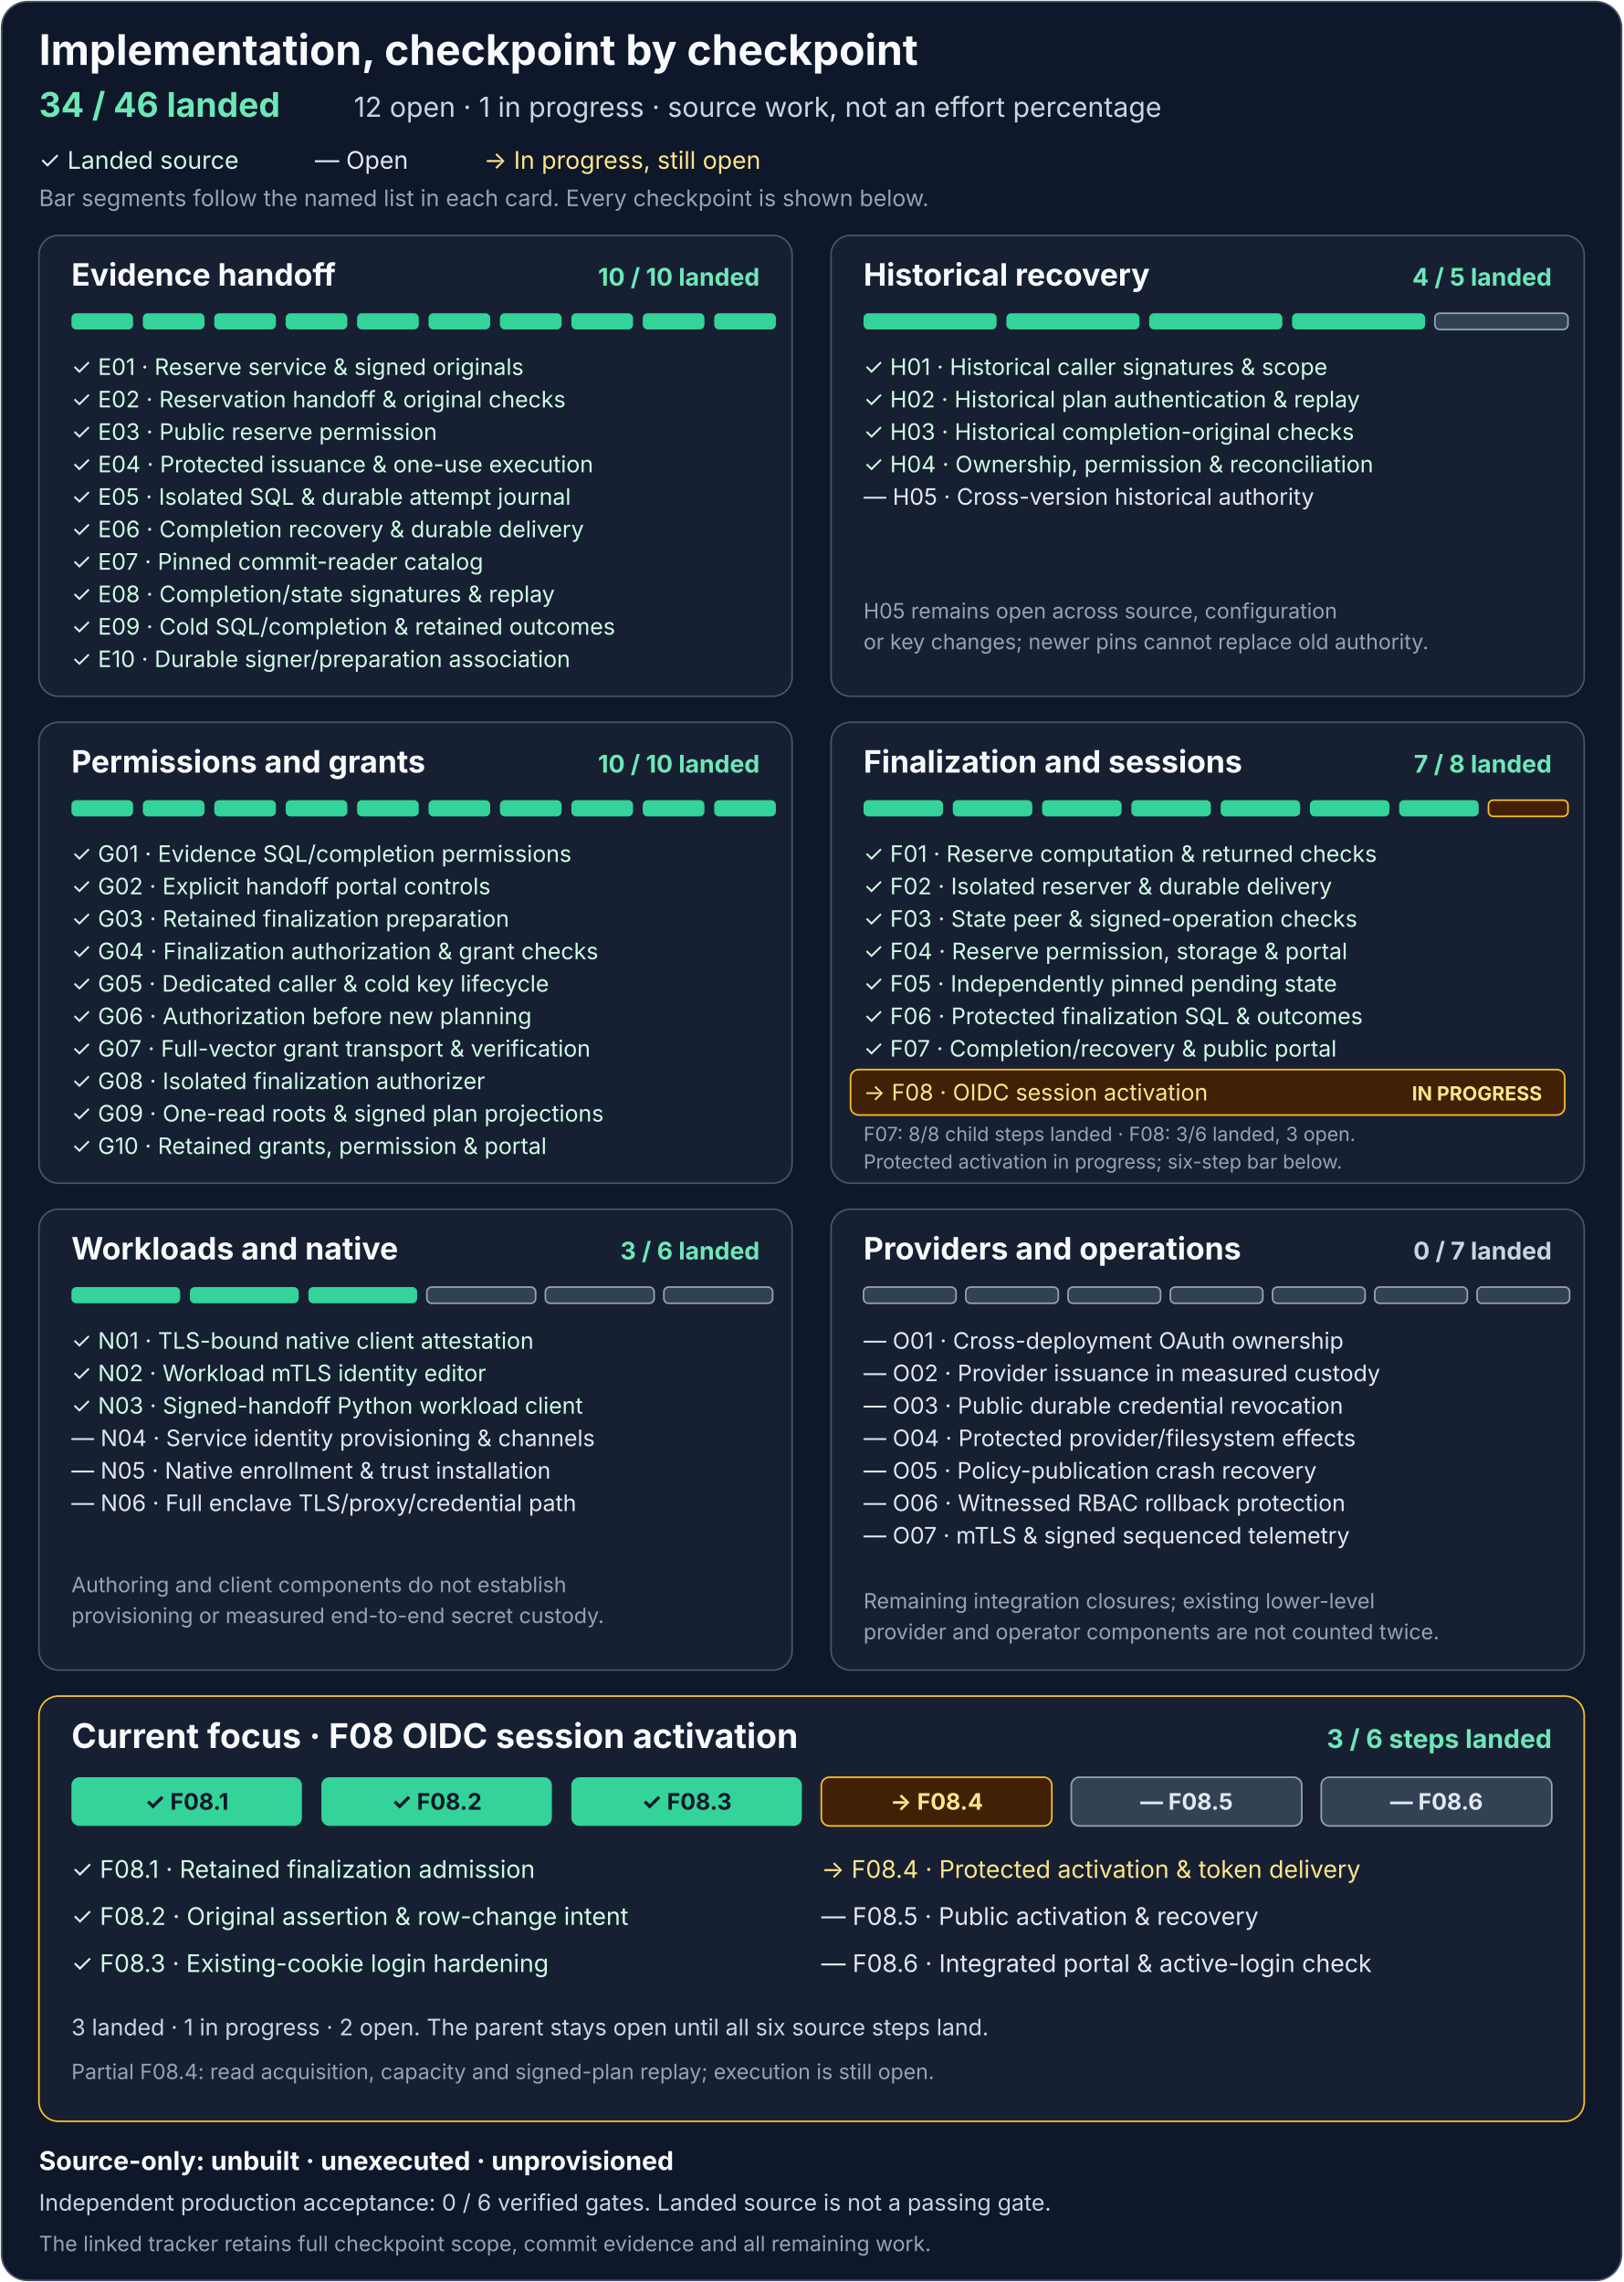
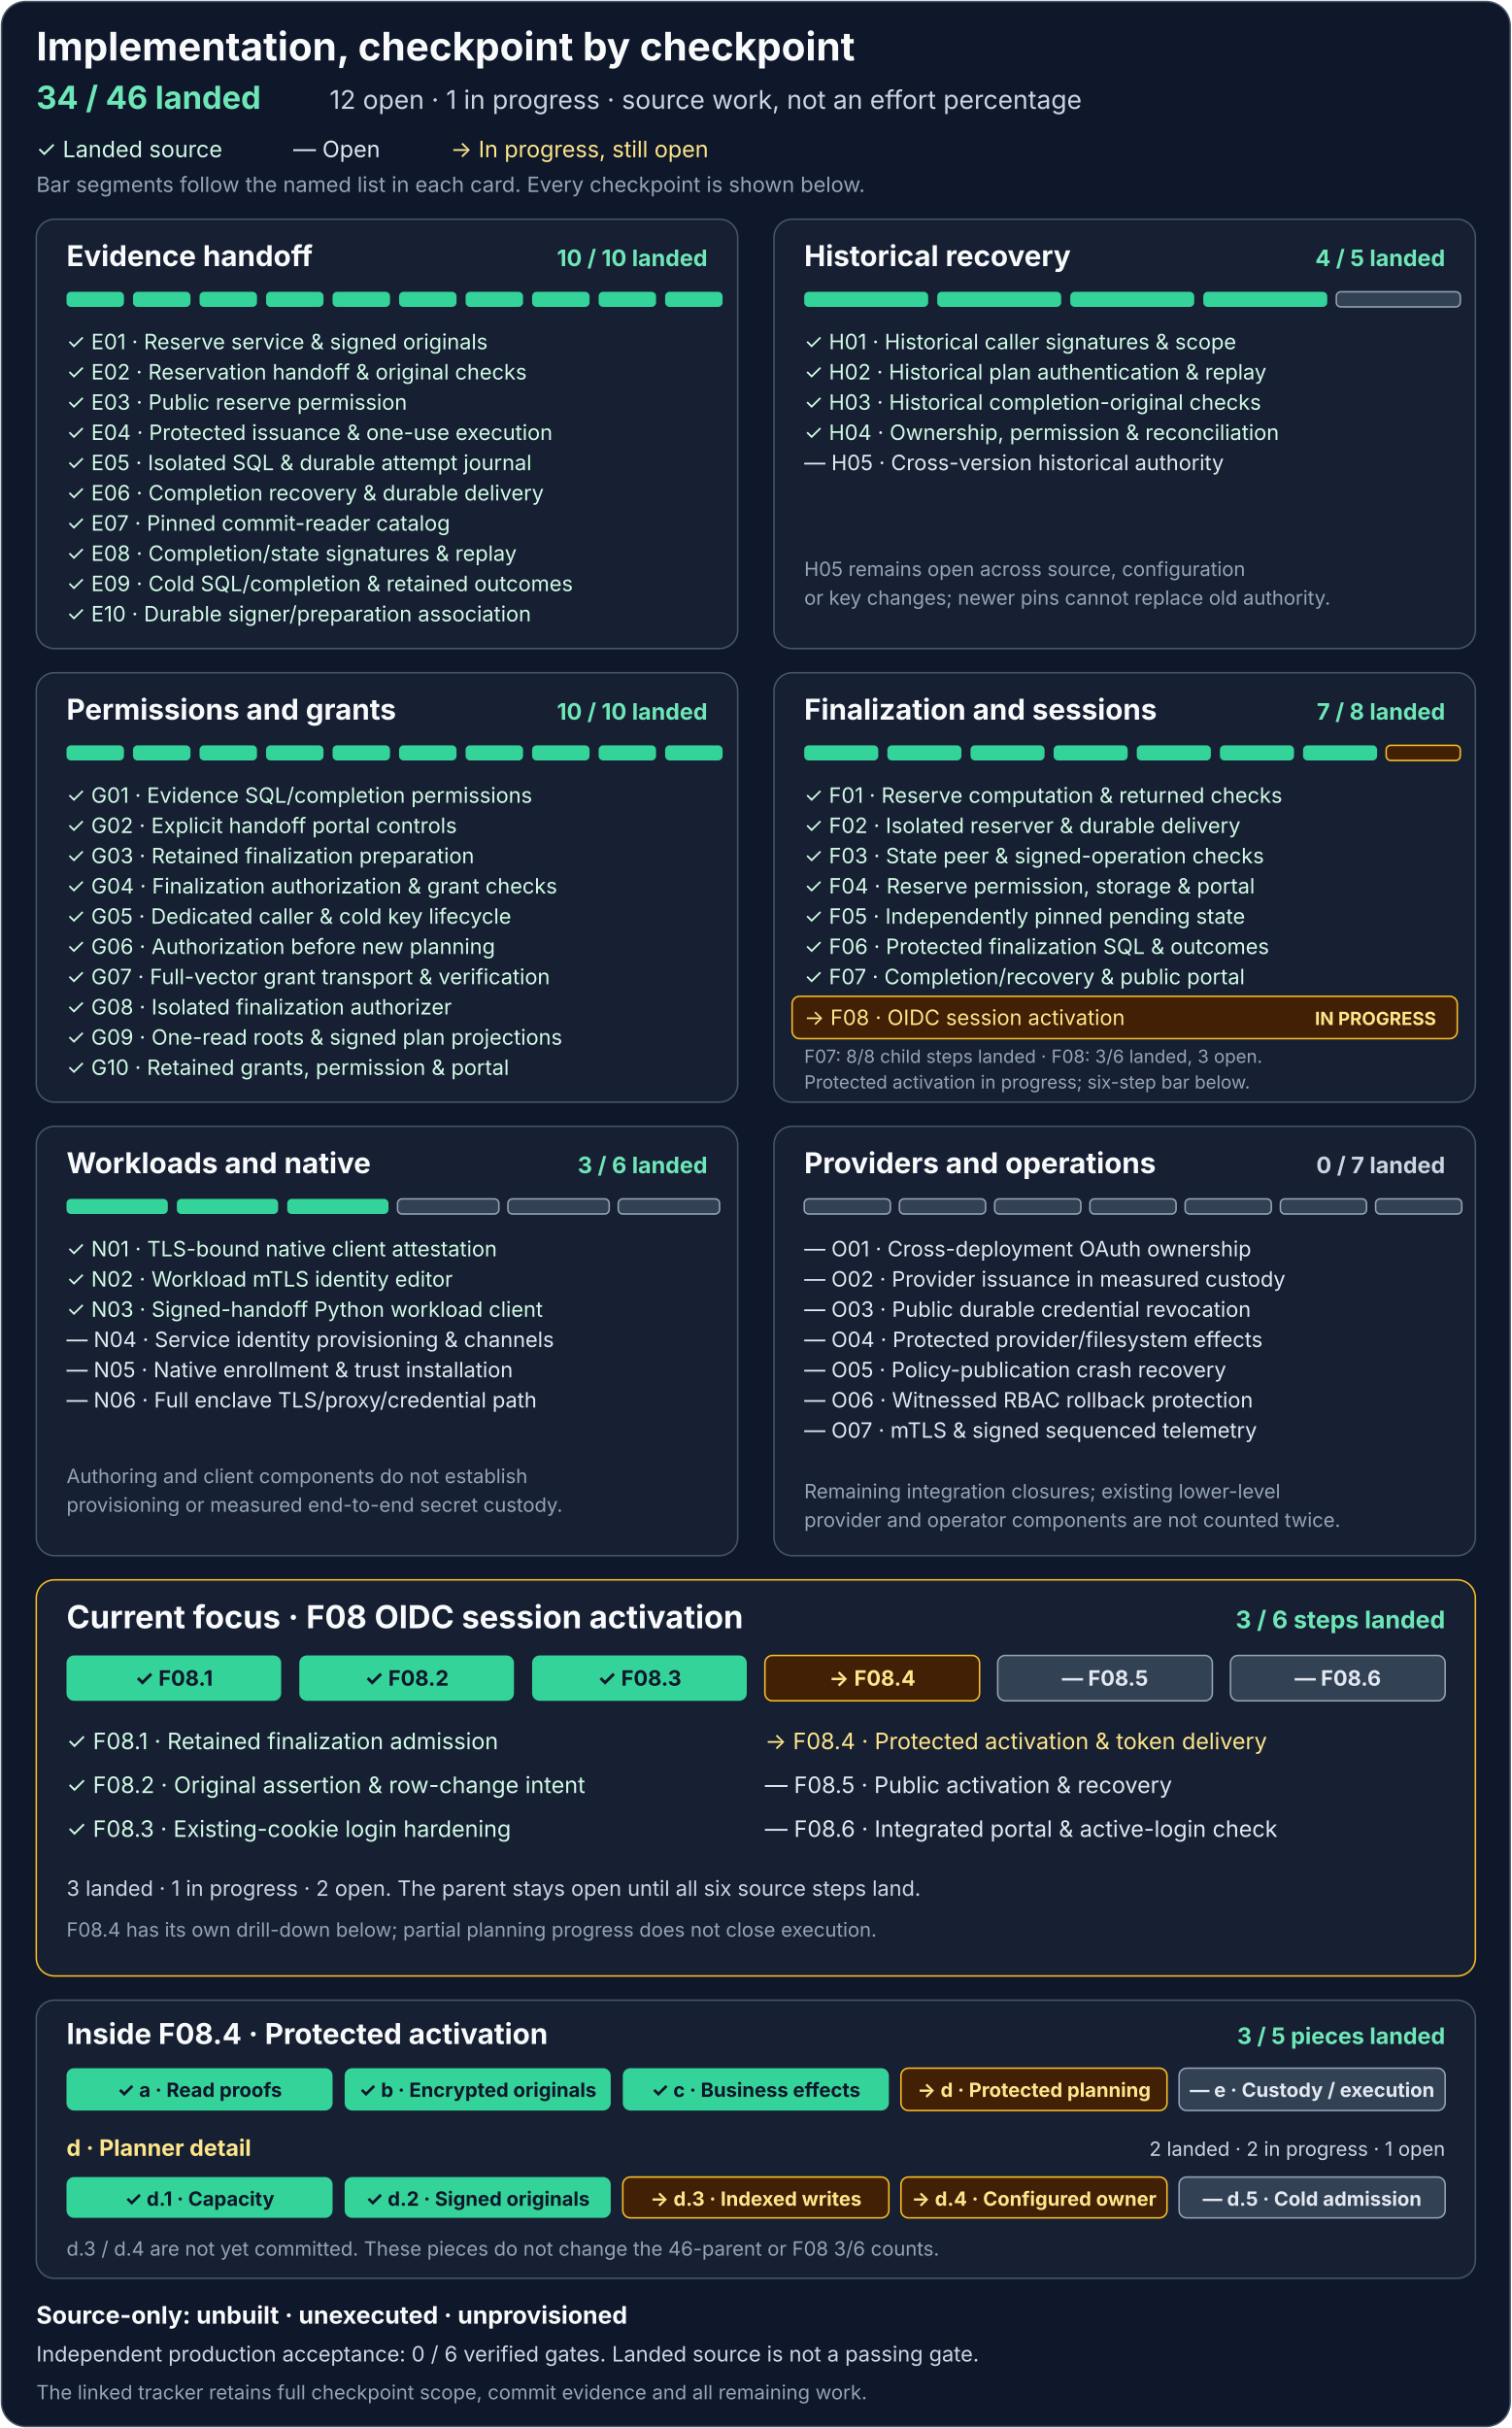
- <svg xmlns="http://www.w3.org/2000/svg" width="1000" height="1406" viewBox="0 0 1000 1406" role="img" aria-labelledby="title description">
-   <rect x="1" y="1" width="998" height="1404" rx="16" fill="#0f172a" stroke="#475569" />
+ <svg xmlns="http://www.w3.org/2000/svg" width="1000" height="1606" viewBox="0 0 1000 1606" role="img" aria-labelledby="title description">
+   <rect x="1" y="1" width="998" height="1604" rx="16" fill="#0f172a" stroke="#475569" />
  <g font-family="system-ui, -apple-system, Segoe UI, sans-serif">
    <text x="24" y="40" fill="#f8fafc" font-size="26" font-weight="700">Implementation, checkpoint by checkpoint</text>
    <text x="24" y="72" fill="#6ee7b7" font-size="21" font-weight="700">34 / 46 landed</text>
    <text x="218" y="72" fill="#cbd5e1" font-size="17">12 open · 1 in progress · source work, not an effort percentage</text>
    <text x="24" y="104" fill="#d1fae5" font-size="15">✓ Landed source</text>
    <text x="194" y="104" fill="#e2e8f0" font-size="15">— Open</text>
    <text x="298" y="104" fill="#fde68a" font-size="15">→ In progress, still open</text>
    <text x="24" y="127" fill="#94a3b8" font-size="14">Bar segments follow the named list in each card. Every checkpoint is shown below.</text>
    <g transform="translate(24 145)" aria-labelledby="e-title">
      <rect width="464" height="284" rx="12" fill="#172033" stroke="#475569" />
      <text id="e-title" x="20" y="31" fill="#f8fafc" font-size="19" font-weight="700">Evidence handoff</text>
      <text x="444" y="31" text-anchor="end" fill="#6ee7b7" font-size="15" font-weight="700">10 / 10 landed</text>
      <g fill="#34d399">
        <rect x="20" y="48" width="38" height="10" rx="3" />
        <rect x="64" y="48" width="38" height="10" rx="3" />
        <rect x="108" y="48" width="38" height="10" rx="3" />
        <rect x="152" y="48" width="38" height="10" rx="3" />
        <rect x="196" y="48" width="38" height="10" rx="3" />
        <rect x="240" y="48" width="38" height="10" rx="3" />
        <rect x="284" y="48" width="38" height="10" rx="3" />
        <rect x="328" y="48" width="38" height="10" rx="3" />
        <rect x="372" y="48" width="38" height="10" rx="3" />
        <rect x="416" y="48" width="38" height="10" rx="3" />
      </g>
      <g fill="#d1fae5" font-size="14">
        <text x="20" y="86">✓ E01 · Reserve service &amp; signed originals</text>
        <text x="20" y="106">✓ E02 · Reservation handoff &amp; original checks</text>
        <text x="20" y="126">✓ E03 · Public reserve permission</text>
        <text x="20" y="146">✓ E04 · Protected issuance &amp; one-use execution</text>
        <text x="20" y="166">✓ E05 · Isolated SQL &amp; durable attempt journal</text>
        <text x="20" y="186">✓ E06 · Completion recovery &amp; durable delivery</text>
        <text x="20" y="206">✓ E07 · Pinned commit-reader catalog</text>
        <text x="20" y="226">✓ E08 · Completion/state signatures &amp; replay</text>
        <text x="20" y="246">✓ E09 · Cold SQL/completion &amp; retained outcomes</text>
        <text x="20" y="266">✓ E10 · Durable signer/preparation association</text>
      </g>
    </g>
    <g transform="translate(512 145)" aria-labelledby="h-title">
      <rect width="464" height="284" rx="12" fill="#172033" stroke="#475569" />
      <text id="h-title" x="20" y="31" fill="#f8fafc" font-size="19" font-weight="700">Historical recovery</text>
      <text x="444" y="31" text-anchor="end" fill="#6ee7b7" font-size="15" font-weight="700">4 / 5 landed</text>
      <g fill="#34d399">
        <rect x="20" y="48" width="82" height="10" rx="3" />
        <rect x="108" y="48" width="82" height="10" rx="3" />
        <rect x="196" y="48" width="82" height="10" rx="3" />
        <rect x="284" y="48" width="82" height="10" rx="3" />
        <rect x="372" y="48" width="82" height="10" rx="3" fill="#334155" stroke="#94a3b8" />
      </g>
      <g fill="#d1fae5" font-size="14">
        <text x="20" y="86">✓ H01 · Historical caller signatures &amp; scope</text>
        <text x="20" y="106">✓ H02 · Historical plan authentication &amp; replay</text>
        <text x="20" y="126">✓ H03 · Historical completion-original checks</text>
        <text x="20" y="146">✓ H04 · Ownership, permission &amp; reconciliation</text>
      </g>
      <text x="20" y="166" fill="#e2e8f0" font-size="14">— H05 · Cross-version historical authority</text>
      <text x="20" y="236" fill="#94a3b8" font-size="13">H05 remains open across source, configuration</text>
      <text x="20" y="255" fill="#94a3b8" font-size="13">or key changes; newer pins cannot replace old authority.</text>
    </g>
    <g transform="translate(24 445)" aria-labelledby="g-title">
      <rect width="464" height="284" rx="12" fill="#172033" stroke="#475569" />
      <text id="g-title" x="20" y="31" fill="#f8fafc" font-size="19" font-weight="700">Permissions and grants</text>
      <text x="444" y="31" text-anchor="end" fill="#6ee7b7" font-size="15" font-weight="700">10 / 10 landed</text>
      <g fill="#34d399">
        <rect x="20" y="48" width="38" height="10" rx="3" />
        <rect x="64" y="48" width="38" height="10" rx="3" />
        <rect x="108" y="48" width="38" height="10" rx="3" />
        <rect x="152" y="48" width="38" height="10" rx="3" />
        <rect x="196" y="48" width="38" height="10" rx="3" />
        <rect x="240" y="48" width="38" height="10" rx="3" />
        <rect x="284" y="48" width="38" height="10" rx="3" />
        <rect x="328" y="48" width="38" height="10" rx="3" />
        <rect x="372" y="48" width="38" height="10" rx="3" />
        <rect x="416" y="48" width="38" height="10" rx="3" />
      </g>
      <g fill="#d1fae5" font-size="14">
        <text x="20" y="86">✓ G01 · Evidence SQL/completion permissions</text>
        <text x="20" y="106">✓ G02 · Explicit handoff portal controls</text>
        <text x="20" y="126">✓ G03 · Retained finalization preparation</text>
        <text x="20" y="146">✓ G04 · Finalization authorization &amp; grant checks</text>
        <text x="20" y="166">✓ G05 · Dedicated caller &amp; cold key lifecycle</text>
        <text x="20" y="186">✓ G06 · Authorization before new planning</text>
        <text x="20" y="206">✓ G07 · Full-vector grant transport &amp; verification</text>
        <text x="20" y="226">✓ G08 · Isolated finalization authorizer</text>
        <text x="20" y="246">✓ G09 · One-read roots &amp; signed plan projections</text>
        <text x="20" y="266">✓ G10 · Retained grants, permission &amp; portal</text>
      </g>
    </g>
    <g transform="translate(512 445)" aria-labelledby="f-title">
      <rect width="464" height="284" rx="12" fill="#172033" stroke="#475569" />
      <text id="f-title" x="20" y="31" fill="#f8fafc" font-size="19" font-weight="700">Finalization and sessions</text>
      <text x="444" y="31" text-anchor="end" fill="#6ee7b7" font-size="15" font-weight="700">7 / 8 landed</text>
      <g fill="#34d399">
        <rect x="20" y="48" width="49" height="10" rx="3" />
        <rect x="75" y="48" width="49" height="10" rx="3" />
        <rect x="130" y="48" width="49" height="10" rx="3" />
        <rect x="185" y="48" width="49" height="10" rx="3" />
        <rect x="240" y="48" width="49" height="10" rx="3" />
        <rect x="295" y="48" width="49" height="10" rx="3" />
        <rect x="350" y="48" width="49" height="10" rx="3" />
        <rect x="405" y="48" width="49" height="10" rx="3" fill="#422006" stroke="#fbbf24" />
      </g>
      <g fill="#d1fae5" font-size="14">
        <text x="20" y="86">✓ F01 · Reserve computation &amp; returned checks</text>
        <text x="20" y="106">✓ F02 · Isolated reserver &amp; durable delivery</text>
        <text x="20" y="126">✓ F03 · State peer &amp; signed-operation checks</text>
        <text x="20" y="146">✓ F04 · Reserve permission, storage &amp; portal</text>
        <text x="20" y="166">✓ F05 · Independently pinned pending state</text>
        <text x="20" y="186">✓ F06 · Protected finalization SQL &amp; outcomes</text>
        <text x="20" y="206">✓ F07 · Completion/recovery &amp; public portal</text>
      </g>
      <rect x="12" y="214" width="440" height="28" rx="5" fill="#422006" stroke="#fbbf24" />
      <text x="20" y="233" fill="#fde68a" font-size="14">→ F08 · OIDC session activation</text>
      <text x="438" y="233" text-anchor="end" fill="#fde68a" font-size="12" font-weight="700">IN PROGRESS</text>
      <text x="20" y="258" fill="#94a3b8" font-size="12">F07: 8/8 child steps landed · F08: 3/6 landed, 3 open.</text>
      <text x="20" y="275" fill="#94a3b8" font-size="12">Protected activation in progress; six-step bar below.</text>
    </g>
    <g transform="translate(24 745)" aria-labelledby="n-title">
      <rect width="464" height="284" rx="12" fill="#172033" stroke="#475569" />
      <text id="n-title" x="20" y="31" fill="#f8fafc" font-size="19" font-weight="700">Workloads and native</text>
      <text x="444" y="31" text-anchor="end" fill="#6ee7b7" font-size="15" font-weight="700">3 / 6 landed</text>
      <g>
        <rect x="20" y="48" width="67" height="10" rx="3" fill="#34d399" />
        <rect x="93" y="48" width="67" height="10" rx="3" fill="#34d399" />
        <rect x="166" y="48" width="67" height="10" rx="3" fill="#34d399" />
        <rect x="239" y="48" width="67" height="10" rx="3" fill="#334155" stroke="#94a3b8" />
        <rect x="312" y="48" width="67" height="10" rx="3" fill="#334155" stroke="#94a3b8" />
        <rect x="385" y="48" width="67" height="10" rx="3" fill="#334155" stroke="#94a3b8" />
      </g>
      <g fill="#d1fae5" font-size="14">
        <text x="20" y="86">✓ N01 · TLS-bound native client attestation</text>
        <text x="20" y="106">✓ N02 · Workload mTLS identity editor</text>
        <text x="20" y="126">✓ N03 · Signed-handoff Python workload client</text>
      </g>
      <g fill="#e2e8f0" font-size="14">
        <text x="20" y="146">— N04 · Service identity provisioning &amp; channels</text>
        <text x="20" y="166">— N05 · Native enrollment &amp; trust installation</text>
        <text x="20" y="186">— N06 · Full enclave TLS/proxy/credential path</text>
      </g>
      <text x="20" y="236" fill="#94a3b8" font-size="13">Authoring and client components do not establish</text>
      <text x="20" y="255" fill="#94a3b8" font-size="13">provisioning or measured end-to-end secret custody.</text>
    </g>
    <g transform="translate(512 745)" aria-labelledby="o-title">
      <rect width="464" height="284" rx="12" fill="#172033" stroke="#475569" />
      <text id="o-title" x="20" y="31" fill="#f8fafc" font-size="19" font-weight="700">Providers and operations</text>
      <text x="444" y="31" text-anchor="end" fill="#cbd5e1" font-size="15" font-weight="700">0 / 7 landed</text>
      <g fill="#334155" stroke="#94a3b8">
        <rect x="20" y="48" width="57" height="10" rx="3" />
        <rect x="83" y="48" width="57" height="10" rx="3" />
        <rect x="146" y="48" width="57" height="10" rx="3" />
        <rect x="209" y="48" width="57" height="10" rx="3" />
        <rect x="272" y="48" width="57" height="10" rx="3" />
        <rect x="335" y="48" width="57" height="10" rx="3" />
        <rect x="398" y="48" width="57" height="10" rx="3" />
      </g>
      <g fill="#e2e8f0" font-size="14">
        <text x="20" y="86">— O01 · Cross-deployment OAuth ownership</text>
        <text x="20" y="106">— O02 · Provider issuance in measured custody</text>
        <text x="20" y="126">— O03 · Public durable credential revocation</text>
        <text x="20" y="146">— O04 · Protected provider/filesystem effects</text>
        <text x="20" y="166">— O05 · Policy-publication crash recovery</text>
        <text x="20" y="186">— O06 · Witnessed RBAC rollback protection</text>
        <text x="20" y="206">— O07 · mTLS &amp; signed sequenced telemetry</text>
      </g>
      <text x="20" y="246" fill="#94a3b8" font-size="13">Remaining integration closures; existing lower-level</text>
      <text x="20" y="265" fill="#94a3b8" font-size="13">provider and operator components are not counted twice.</text>
    </g>
    <g transform="translate(24 1045)" aria-labelledby="f08-title">
      <rect width="952" height="262" rx="12" fill="#172033" stroke="#fbbf24" />
      <text id="f08-title" x="20" y="32" fill="#f8fafc" font-size="21" font-weight="700">Current focus · F08 OIDC session activation</text>
      <text x="932" y="32" text-anchor="end" fill="#6ee7b7" font-size="16" font-weight="700">3 / 6 steps landed</text>
      <g>
        <rect x="20" y="50" width="142" height="30" rx="5" fill="#34d399" />
        <rect x="174" y="50" width="142" height="30" rx="5" fill="#34d399" />
        <rect x="328" y="50" width="142" height="30" rx="5" fill="#34d399" />
        <rect x="482" y="50" width="142" height="30" rx="5" fill="#422006" stroke="#fbbf24" />
        <rect x="636" y="50" width="142" height="30" rx="5" fill="#334155" stroke="#94a3b8" />
        <rect x="790" y="50" width="142" height="30" rx="5" fill="#334155" stroke="#94a3b8" />
      </g>
      <g text-anchor="middle" font-size="14" font-weight="700">
        <text x="91" y="70" fill="#0f172a">✓ F08.1</text>
        <text x="245" y="70" fill="#0f172a">✓ F08.2</text>
        <text x="399" y="70" fill="#0f172a">✓ F08.3</text>
        <text x="553" y="70" fill="#fde68a">→ F08.4</text>
        <text x="707" y="70" fill="#e2e8f0">— F08.5</text>
        <text x="861" y="70" fill="#e2e8f0">— F08.6</text>
      </g>
      <g font-size="15">
        <text x="20" y="112" fill="#d1fae5">✓ F08.1 · Retained finalization admission</text>
        <text x="20" y="141" fill="#d1fae5">✓ F08.2 · Original assertion &amp; row-change intent</text>
        <text x="20" y="170" fill="#d1fae5">✓ F08.3 · Existing-cookie login hardening</text>
        <text x="482" y="112" fill="#fde68a">→ F08.4 · Protected activation &amp; token delivery</text>
        <text x="482" y="141" fill="#e2e8f0">— F08.5 · Public activation &amp; recovery</text>
        <text x="482" y="170" fill="#e2e8f0">— F08.6 · Integrated portal &amp; active-login check</text>
      </g>
      <text x="20" y="209" fill="#cbd5e1" font-size="14">3 landed · 1 in progress · 2 open. The parent stays open until all six source steps land.</text>
-       <text x="20" y="236" fill="#94a3b8" font-size="13">Partial F08.4: read acquisition, capacity and signed-plan replay; execution is still open.</text>
-     </g>
-     <text x="24" y="1337" fill="#f8fafc" font-size="16" font-weight="700">Source-only: unbuilt · unexecuted · unprovisioned</text>
-     <text x="24" y="1362" fill="#cbd5e1" font-size="14">Independent production acceptance: 0 / 6 verified gates. Landed source is not a passing gate.</text>
-     <text x="24" y="1387" fill="#94a3b8" font-size="13">The linked tracker retains full checkpoint scope, commit evidence and all remaining work.</text>
+       <text x="20" y="236" fill="#94a3b8" font-size="13">F08.4 has its own drill-down below; partial planning progress does not close execution.</text>
+     </g>
+     <g transform="translate(24 1323)" aria-labelledby="f084-title">
+       <rect width="952" height="184" rx="12" fill="#172033" stroke="#475569" />
+       <text id="f084-title" x="20" y="29" fill="#f8fafc" font-size="19" font-weight="700">Inside F08.4 · Protected activation</text>
+       <text x="932" y="29" text-anchor="end" fill="#6ee7b7" font-size="15" font-weight="700">3 / 5 pieces landed</text>
+       <g>
+         <rect x="20" y="45" width="176" height="28" rx="5" fill="#34d399" />
+         <rect x="204" y="45" width="176" height="28" rx="5" fill="#34d399" />
+         <rect x="388" y="45" width="176" height="28" rx="5" fill="#34d399" />
+         <rect x="572" y="45" width="176" height="28" rx="5" fill="#422006" stroke="#fbbf24" />
+         <rect x="756" y="45" width="176" height="28" rx="5" fill="#334155" stroke="#94a3b8" />
+       </g>
+       <g text-anchor="middle" font-size="13" font-weight="700">
+         <text x="108" y="64" fill="#0f172a">✓ a · Read proofs</text>
+         <text x="292" y="64" fill="#0f172a">✓ b · Encrypted originals</text>
+         <text x="476" y="64" fill="#0f172a">✓ c · Business effects</text>
+         <text x="660" y="64" fill="#fde68a">→ d · Protected planning</text>
+         <text x="844" y="64" fill="#e2e8f0">— e · Custody / execution</text>
+       </g>
+       <text x="20" y="103" fill="#fde68a" font-size="15" font-weight="700">d · Planner detail</text>
+       <text x="932" y="103" text-anchor="end" fill="#cbd5e1" font-size="13">2 landed · 2 in progress · 1 open</text>
+       <g>
+         <rect x="20" y="117" width="176" height="27" rx="5" fill="#34d399" />
+         <rect x="204" y="117" width="176" height="27" rx="5" fill="#34d399" />
+         <rect x="388" y="117" width="176" height="27" rx="5" fill="#422006" stroke="#fbbf24" />
+         <rect x="572" y="117" width="176" height="27" rx="5" fill="#422006" stroke="#fbbf24" />
+         <rect x="756" y="117" width="176" height="27" rx="5" fill="#334155" stroke="#94a3b8" />
+       </g>
+       <g text-anchor="middle" font-size="13" font-weight="700">
+         <text x="108" y="136" fill="#0f172a">✓ d.1 · Capacity</text>
+         <text x="292" y="136" fill="#0f172a">✓ d.2 · Signed originals</text>
+         <text x="476" y="136" fill="#fde68a">→ d.3 · Indexed writes</text>
+         <text x="660" y="136" fill="#fde68a">→ d.4 · Configured owner</text>
+         <text x="844" y="136" fill="#e2e8f0">— d.5 · Cold admission</text>
+       </g>
+       <text x="20" y="169" fill="#94a3b8" font-size="13">d.3 / d.4 are not yet committed. These pieces do not change the 46-parent or F08 3/6 counts.</text>
+     </g>
+     <text x="24" y="1537" fill="#f8fafc" font-size="16" font-weight="700">Source-only: unbuilt · unexecuted · unprovisioned</text>
+     <text x="24" y="1562" fill="#cbd5e1" font-size="14">Independent production acceptance: 0 / 6 verified gates. Landed source is not a passing gate.</text>
+     <text x="24" y="1587" fill="#94a3b8" font-size="13">The linked tracker retains full checkpoint scope, commit evidence and all remaining work.</text>
  </g>
</svg>
